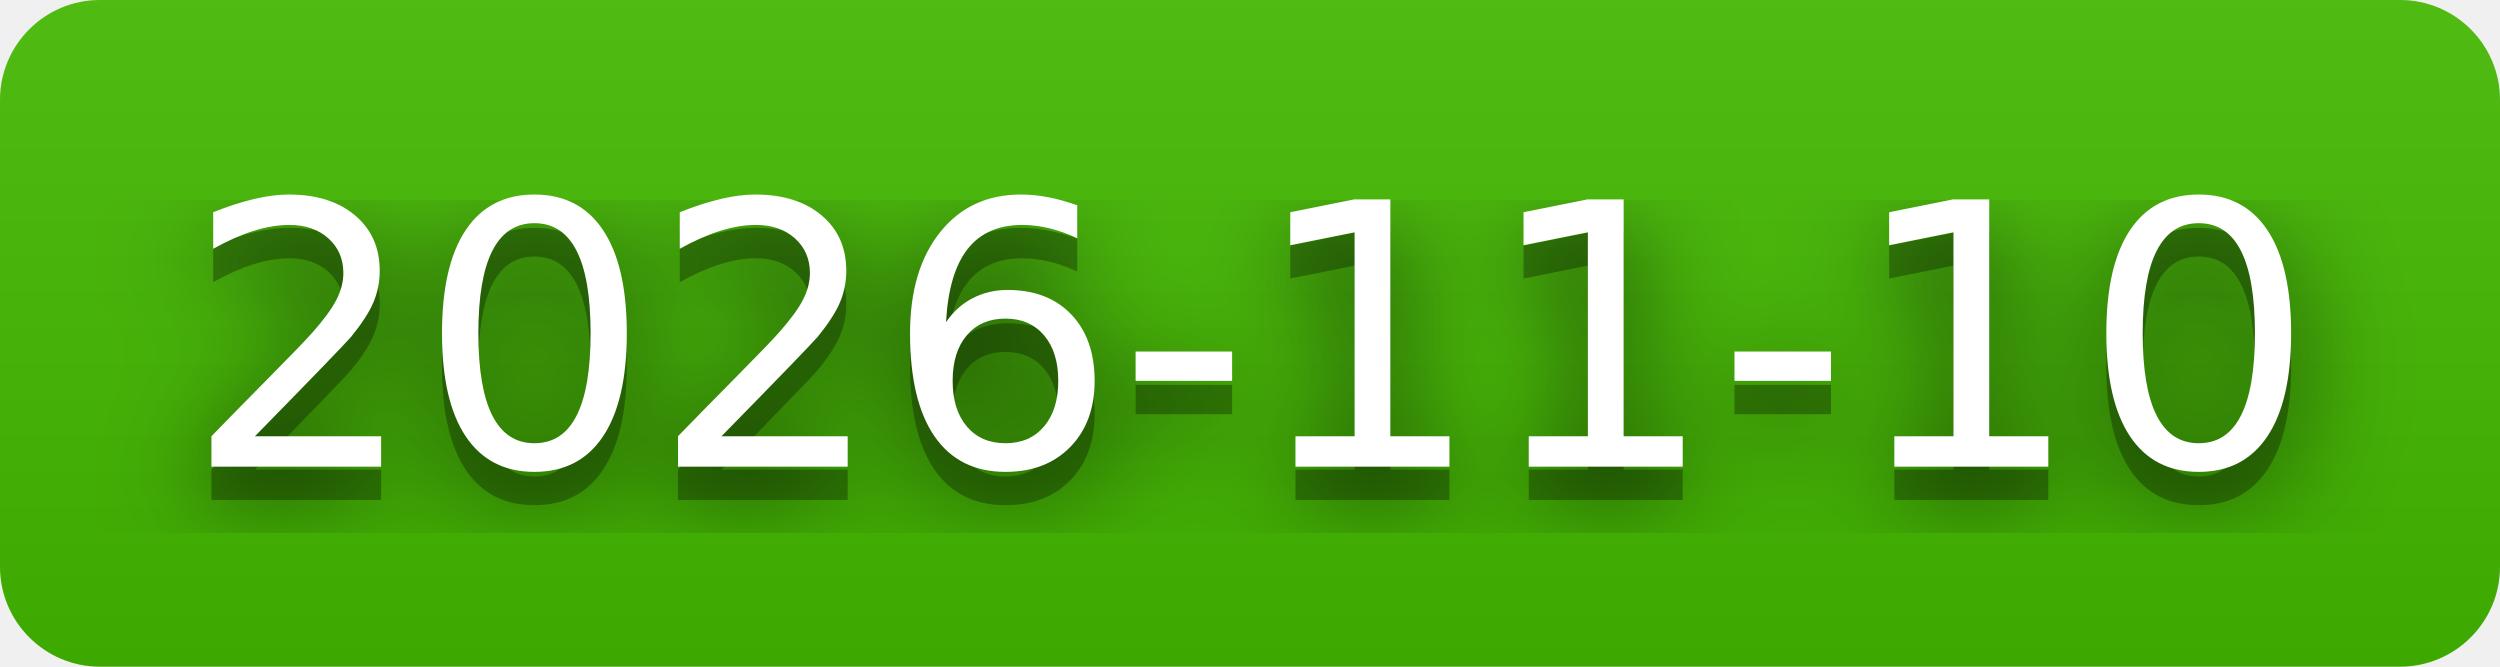
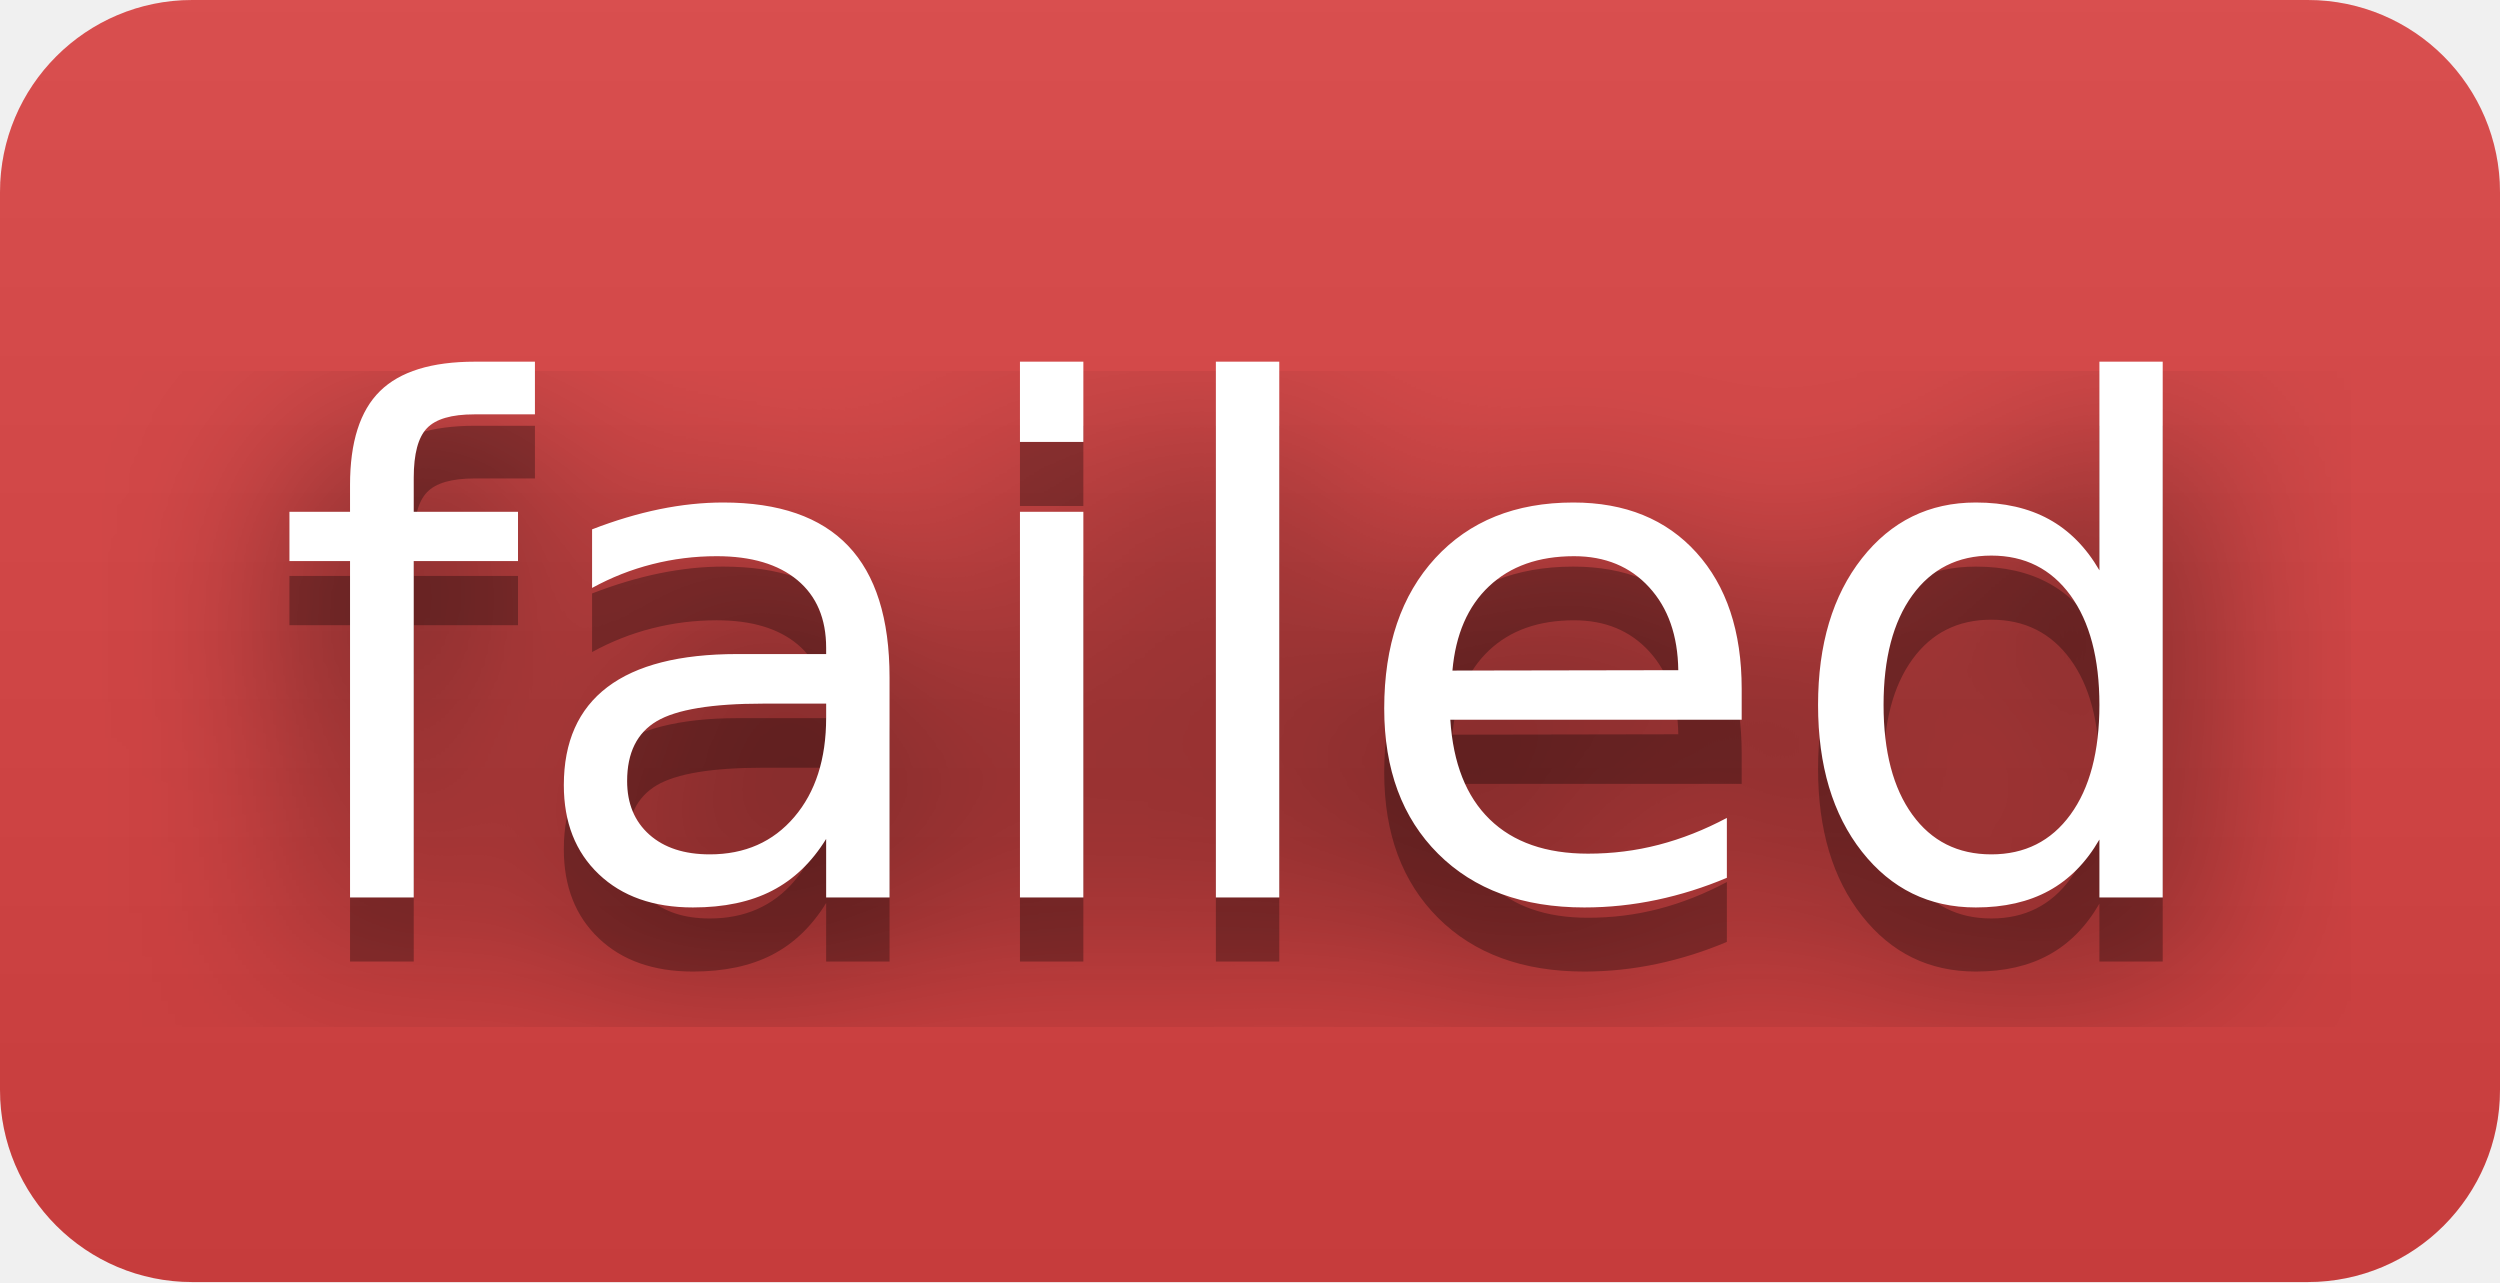
- <svg xmlns="http://www.w3.org/2000/svg" width="75" height="20" role="img" aria-label="2026-11-10">
+ <svg xmlns="http://www.w3.org/2000/svg" width="39" height="20" role="img" aria-label="failed">
  <filter id="blur">
    <feGaussianBlur stdDeviation="16" />
  </filter>
  <linearGradient id="s" x2="0" y2="100%">
    <stop offset="0" stop-color="#bbb" stop-opacity=".1" />
    <stop offset="1" stop-opacity=".1" />
  </linearGradient>
  <clipPath id="r">
-     <rect width="75" height="20" rx="3" />
+     <rect width="39" height="20" rx="3" />
  </clipPath>
  <g clip-path="url(#r)">
-     <rect width="0" height="20" fill="#4b0" />
-     <rect x="0" width="75" height="20" fill="#4b0" />
-     <rect width="75" height="20" fill="url(#s)" />
+     <rect width="0" height="20" fill="#dd4343" />
+     <rect x="0" width="39" height="20" fill="#dd4343" />
+     <rect width="39" height="20" fill="url(#s)" />
  </g>
  <g fill="#fff" text-anchor="middle" font-family="Verdana,Geneva,DejaVu Sans,sans-serif" text-rendering="geometricPrecision" font-size="110">
    <g transform="scale(.1)">
      <g aria-hidden="true" fill="#010101">
-         <text x="375" y="150" fill-opacity=".8" filter="url(#blur)" textLength="650">2026-11-10</text>
-         <text x="375" y="150" fill-opacity=".3" textLength="650">2026-11-10</text>
+         <text x="195" y="150" fill-opacity=".8" filter="url(#blur)" textLength="290">failed</text>
+         <text x="195" y="150" fill-opacity=".3" textLength="290">failed</text>
      </g>
-       <text x="375" y="140" textLength="650">2026-11-10</text>
+       <text x="195" y="140" textLength="290">failed</text>
    </g>
  </g>
</svg>
